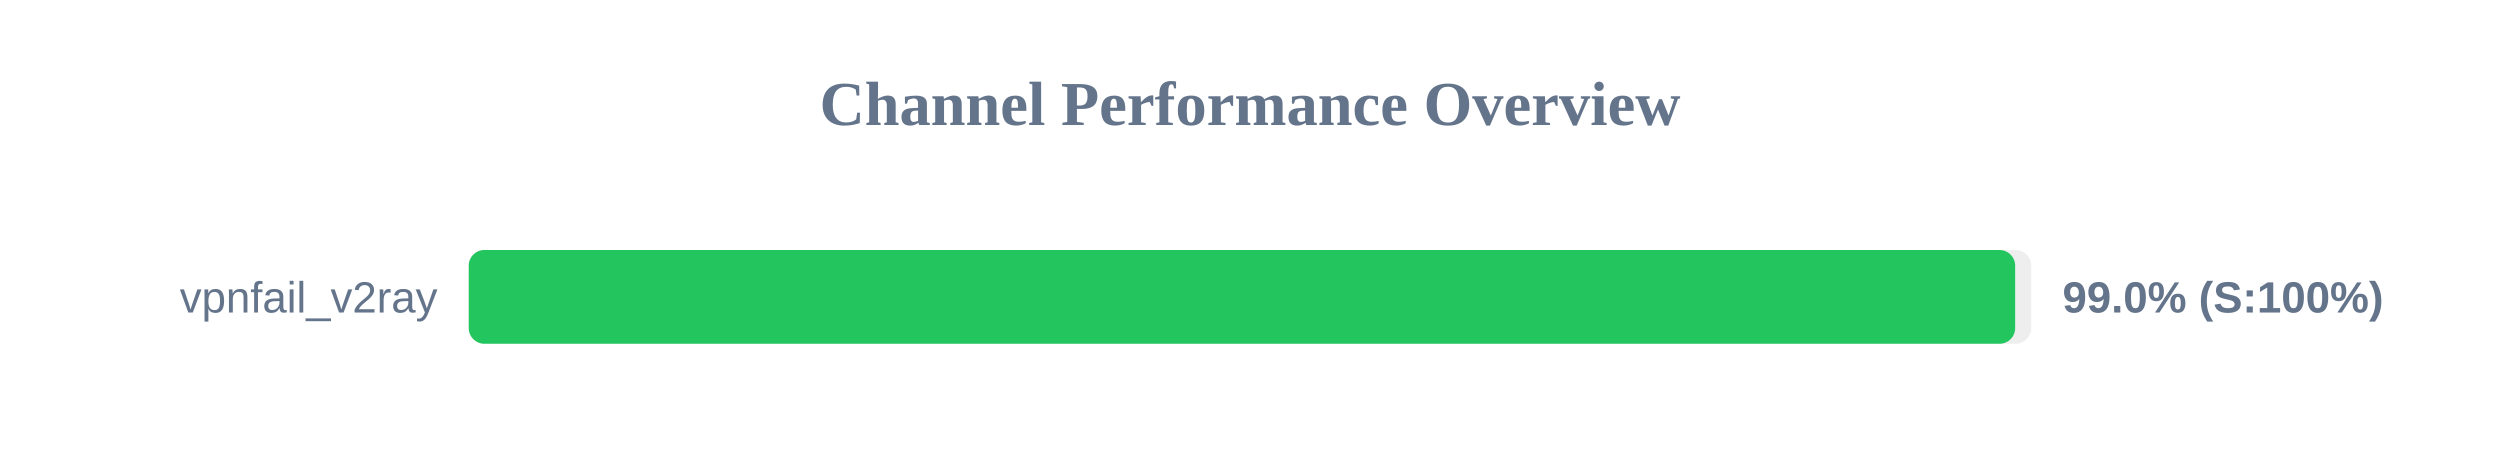
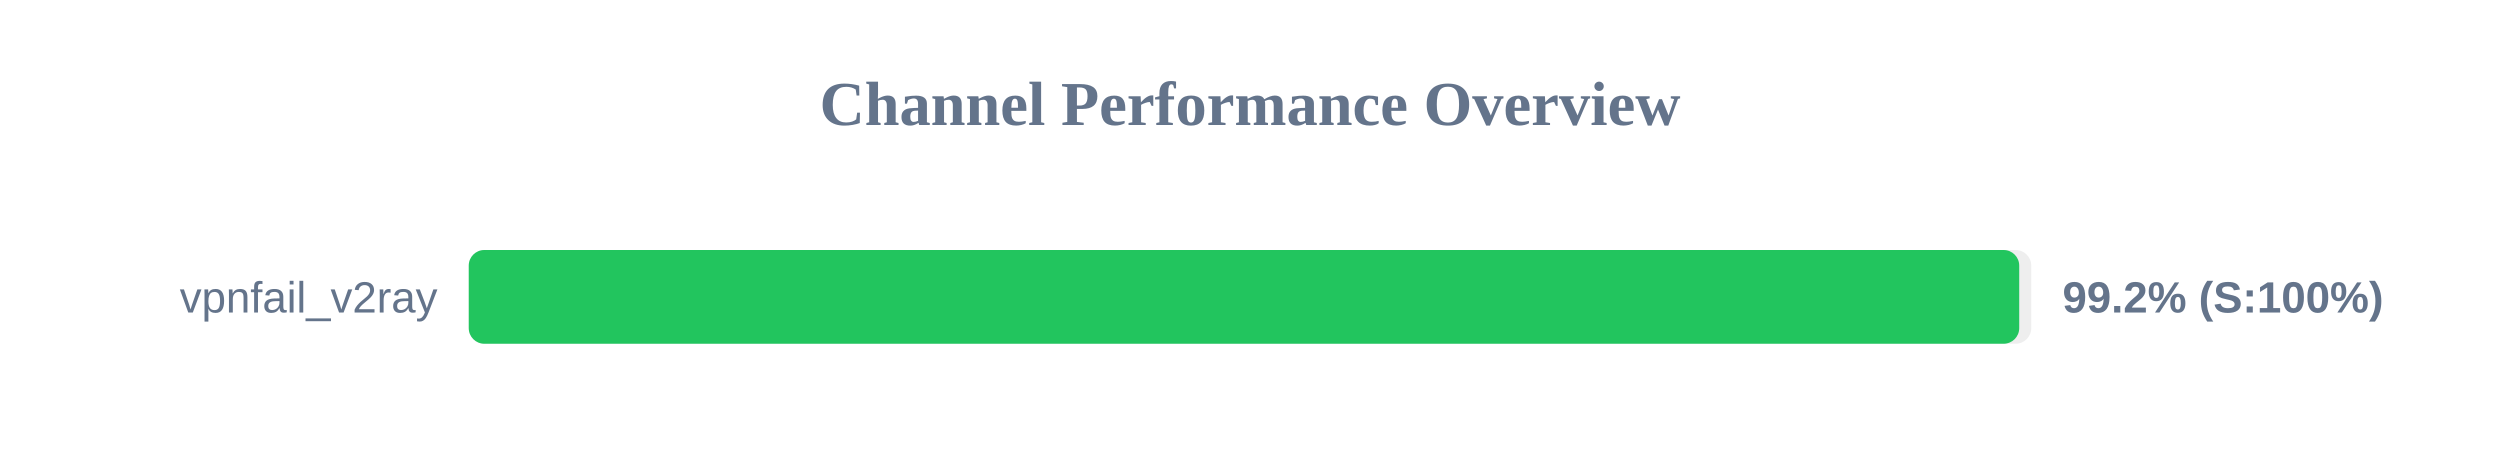
<svg xmlns="http://www.w3.org/2000/svg" width="800" height="150" version="1.1">
  <style>
        .row { font: 14px Arial; fill: #64748b; }
        .score { font: bold 14px Arial; fill: #64748b; }
    </style>
  <text x="400" y="40" text-anchor="middle" font-size="20px" font-weight="bold" fill="#64748b">Channel Performance Overview</text>
  <rect x="150" y="80" width="500" height="30" fill="#eee" rx="5" />
-   <rect x="150" y="80" width="494.85" height="30" fill="#22c55e" rx="5" />
+   <rect x="150" y="80" width="496.15" height="30" fill="#22c55e" rx="5" />
  <text x="140" y="100" text-anchor="end" class="row">vpnfail_v2ray</text>
-   <text x="660" y="100" text-anchor="start" class="score">99.0% (S:100%)</text>
+   <text x="660" y="100" text-anchor="start" class="score">99.2% (S:100%)</text>
</svg>
